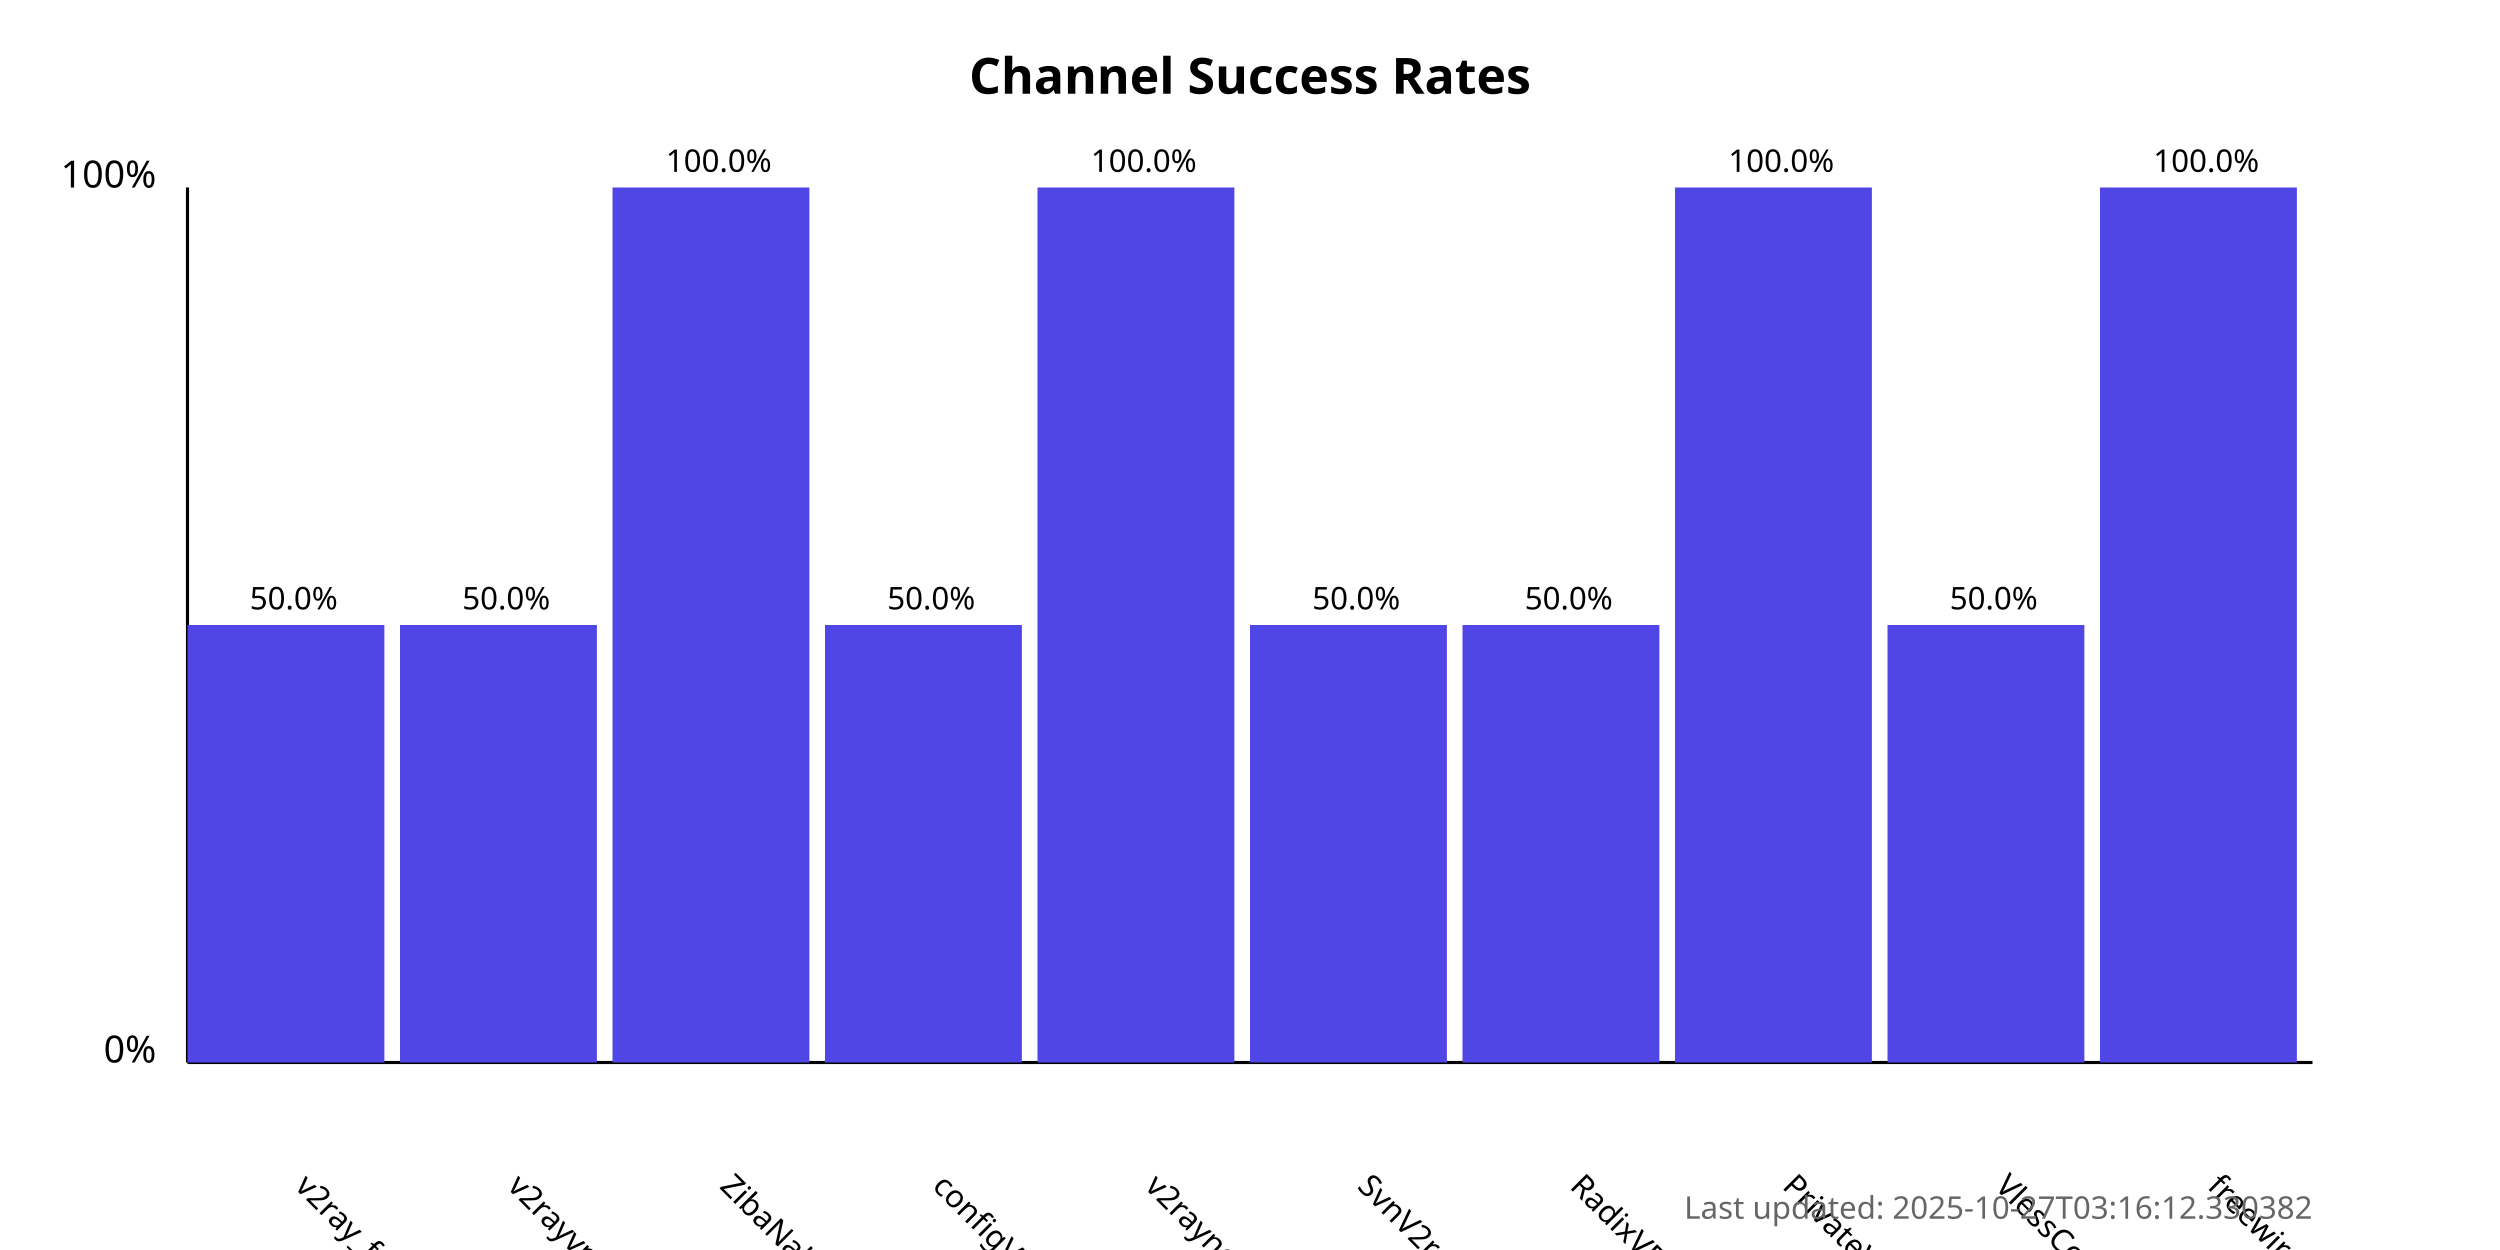
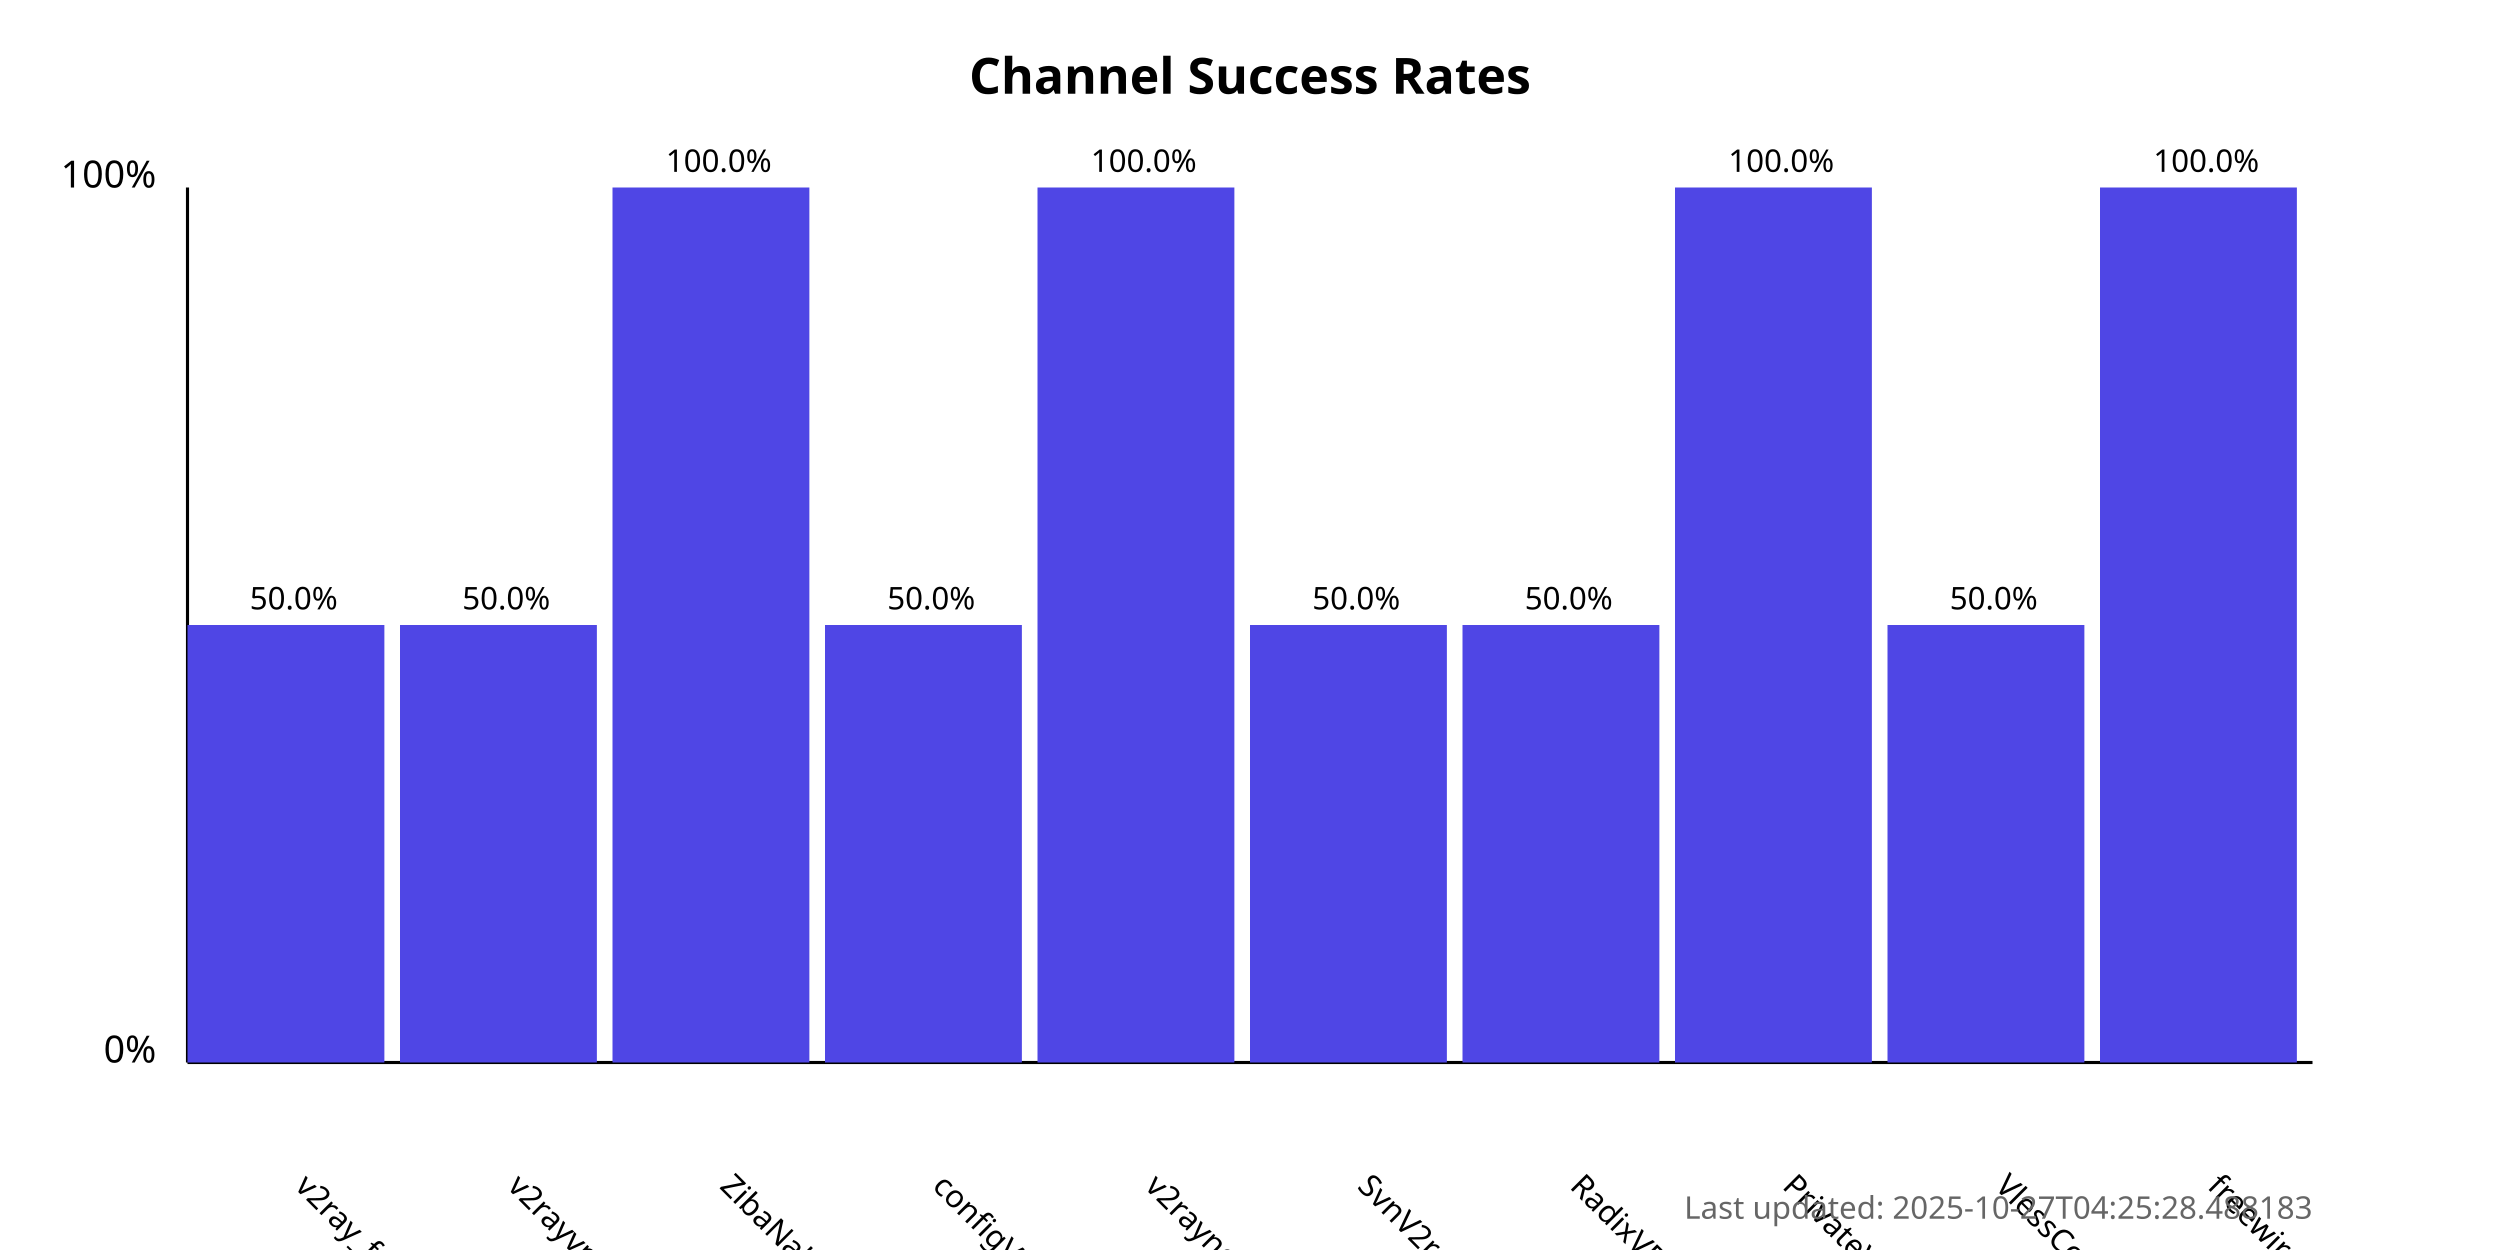
<svg xmlns="http://www.w3.org/2000/svg" width="800" height="400">
  <style>
            .chart-title { font: bold 16px sans-serif; }
            .axis-label { font: 12px sans-serif; }
            .tick-label { font: 10px sans-serif; }
            .bar { fill: #4f46e5; }
            .bar:hover { fill: #6366f1; }
            .timestamp { font: 10px sans-serif; fill: #666; }
        </style>
  <text x="400.0" y="30" text-anchor="middle" class="chart-title">
            Channel Success Rates
        </text>
  <line x1="60" y1="340" x2="60" y2="60" stroke="black" stroke-width="1" />
  <line x1="60" y1="340" x2="740" y2="340" stroke="black" stroke-width="1" />
  <text x="50" y="340" text-anchor="end" class="axis-label">0%</text>
  <text x="50" y="60" text-anchor="end" class="axis-label">100%</text>
  <g>
    <rect x="60" y="200.0" width="63.0" height="140.0" class="bar" />
    <text x="94.0" y="380" transform="rotate(45, 94.0, 380)" text-anchor="start" class="tick-label">
                v2ray_free_conf
            </text>
    <text x="94.0" y="195.0" text-anchor="middle" class="tick-label">
                50.0%
            </text>
  </g>
  <g>
    <rect x="128.0" y="200.0" width="63.0" height="140.0" class="bar" />
    <text x="162.0" y="380" transform="rotate(45, 162.0, 380)" text-anchor="start" class="tick-label">
                v2rayvpno
            </text>
    <text x="162.0" y="195.0" text-anchor="middle" class="tick-label">
                50.0%
            </text>
  </g>
  <g>
    <rect x="196.0" y="60.0" width="63.0" height="280.0" class="bar" />
    <text x="230.0" y="380" transform="rotate(45, 230.0, 380)" text-anchor="start" class="tick-label">
                ZibaNabz
            </text>
    <text x="230.0" y="55.0" text-anchor="middle" class="tick-label">
                100.0%
            </text>
  </g>
  <g>
    <rect x="264.0" y="200.0" width="63.0" height="140.0" class="bar" />
    <text x="298.0" y="380" transform="rotate(45, 298.0, 380)" text-anchor="start" class="tick-label">
                configV2rayForFree
            </text>
    <text x="298.0" y="195.0" text-anchor="middle" class="tick-label">
                50.0%
            </text>
  </g>
  <g>
    <rect x="332.0" y="60.0" width="63.0" height="280.0" class="bar" />
    <text x="366.0" y="380" transform="rotate(45, 366.0, 380)" text-anchor="start" class="tick-label">
                v2rayngvpn
            </text>
    <text x="366.0" y="55.0" text-anchor="middle" class="tick-label">
                100.0%
            </text>
  </g>
  <g>
    <rect x="400.0" y="200.0" width="63.0" height="140.0" class="bar" />
    <text x="434.0" y="380" transform="rotate(45, 434.0, 380)" text-anchor="start" class="tick-label">
                SvnV2ray
            </text>
    <text x="434.0" y="195.0" text-anchor="middle" class="tick-label">
                50.0%
            </text>
  </g>
  <g>
    <rect x="468.0" y="200.0" width="63.0" height="140.0" class="bar" />
    <text x="502.0" y="380" transform="rotate(45, 502.0, 380)" text-anchor="start" class="tick-label">
                RadixVPN
            </text>
    <text x="502.0" y="195.0" text-anchor="middle" class="tick-label">
                50.0%
            </text>
  </g>
  <g>
    <rect x="536.0" y="60.0" width="63.0" height="280.0" class="bar" />
    <text x="570.0" y="380" transform="rotate(45, 570.0, 380)" text-anchor="start" class="tick-label">
                PrivateVPNs
            </text>
    <text x="570.0" y="55.0" text-anchor="middle" class="tick-label">
                100.0%
            </text>
  </g>
  <g>
    <rect x="604.0" y="200.0" width="63.0" height="140.0" class="bar" />
    <text x="638.0" y="380" transform="rotate(45, 638.0, 380)" text-anchor="start" class="tick-label">
                VlessConfig
            </text>
    <text x="638.0" y="195.0" text-anchor="middle" class="tick-label">
                50.0%
            </text>
  </g>
  <g>
    <rect x="672.0" y="60.0" width="63.0" height="280.0" class="bar" />
    <text x="706.0" y="380" transform="rotate(45, 706.0, 380)" text-anchor="start" class="tick-label">
                freewireguard
            </text>
    <text x="706.0" y="55.0" text-anchor="middle" class="tick-label">
                100.0%
            </text>
  </g>
  <text x="740" y="390" text-anchor="end" class="timestamp">
-             Last updated: 2025-10-27T03:16:12.330382
+             Last updated: 2025-10-27T04:25:28.488183
        </text>
</svg>
